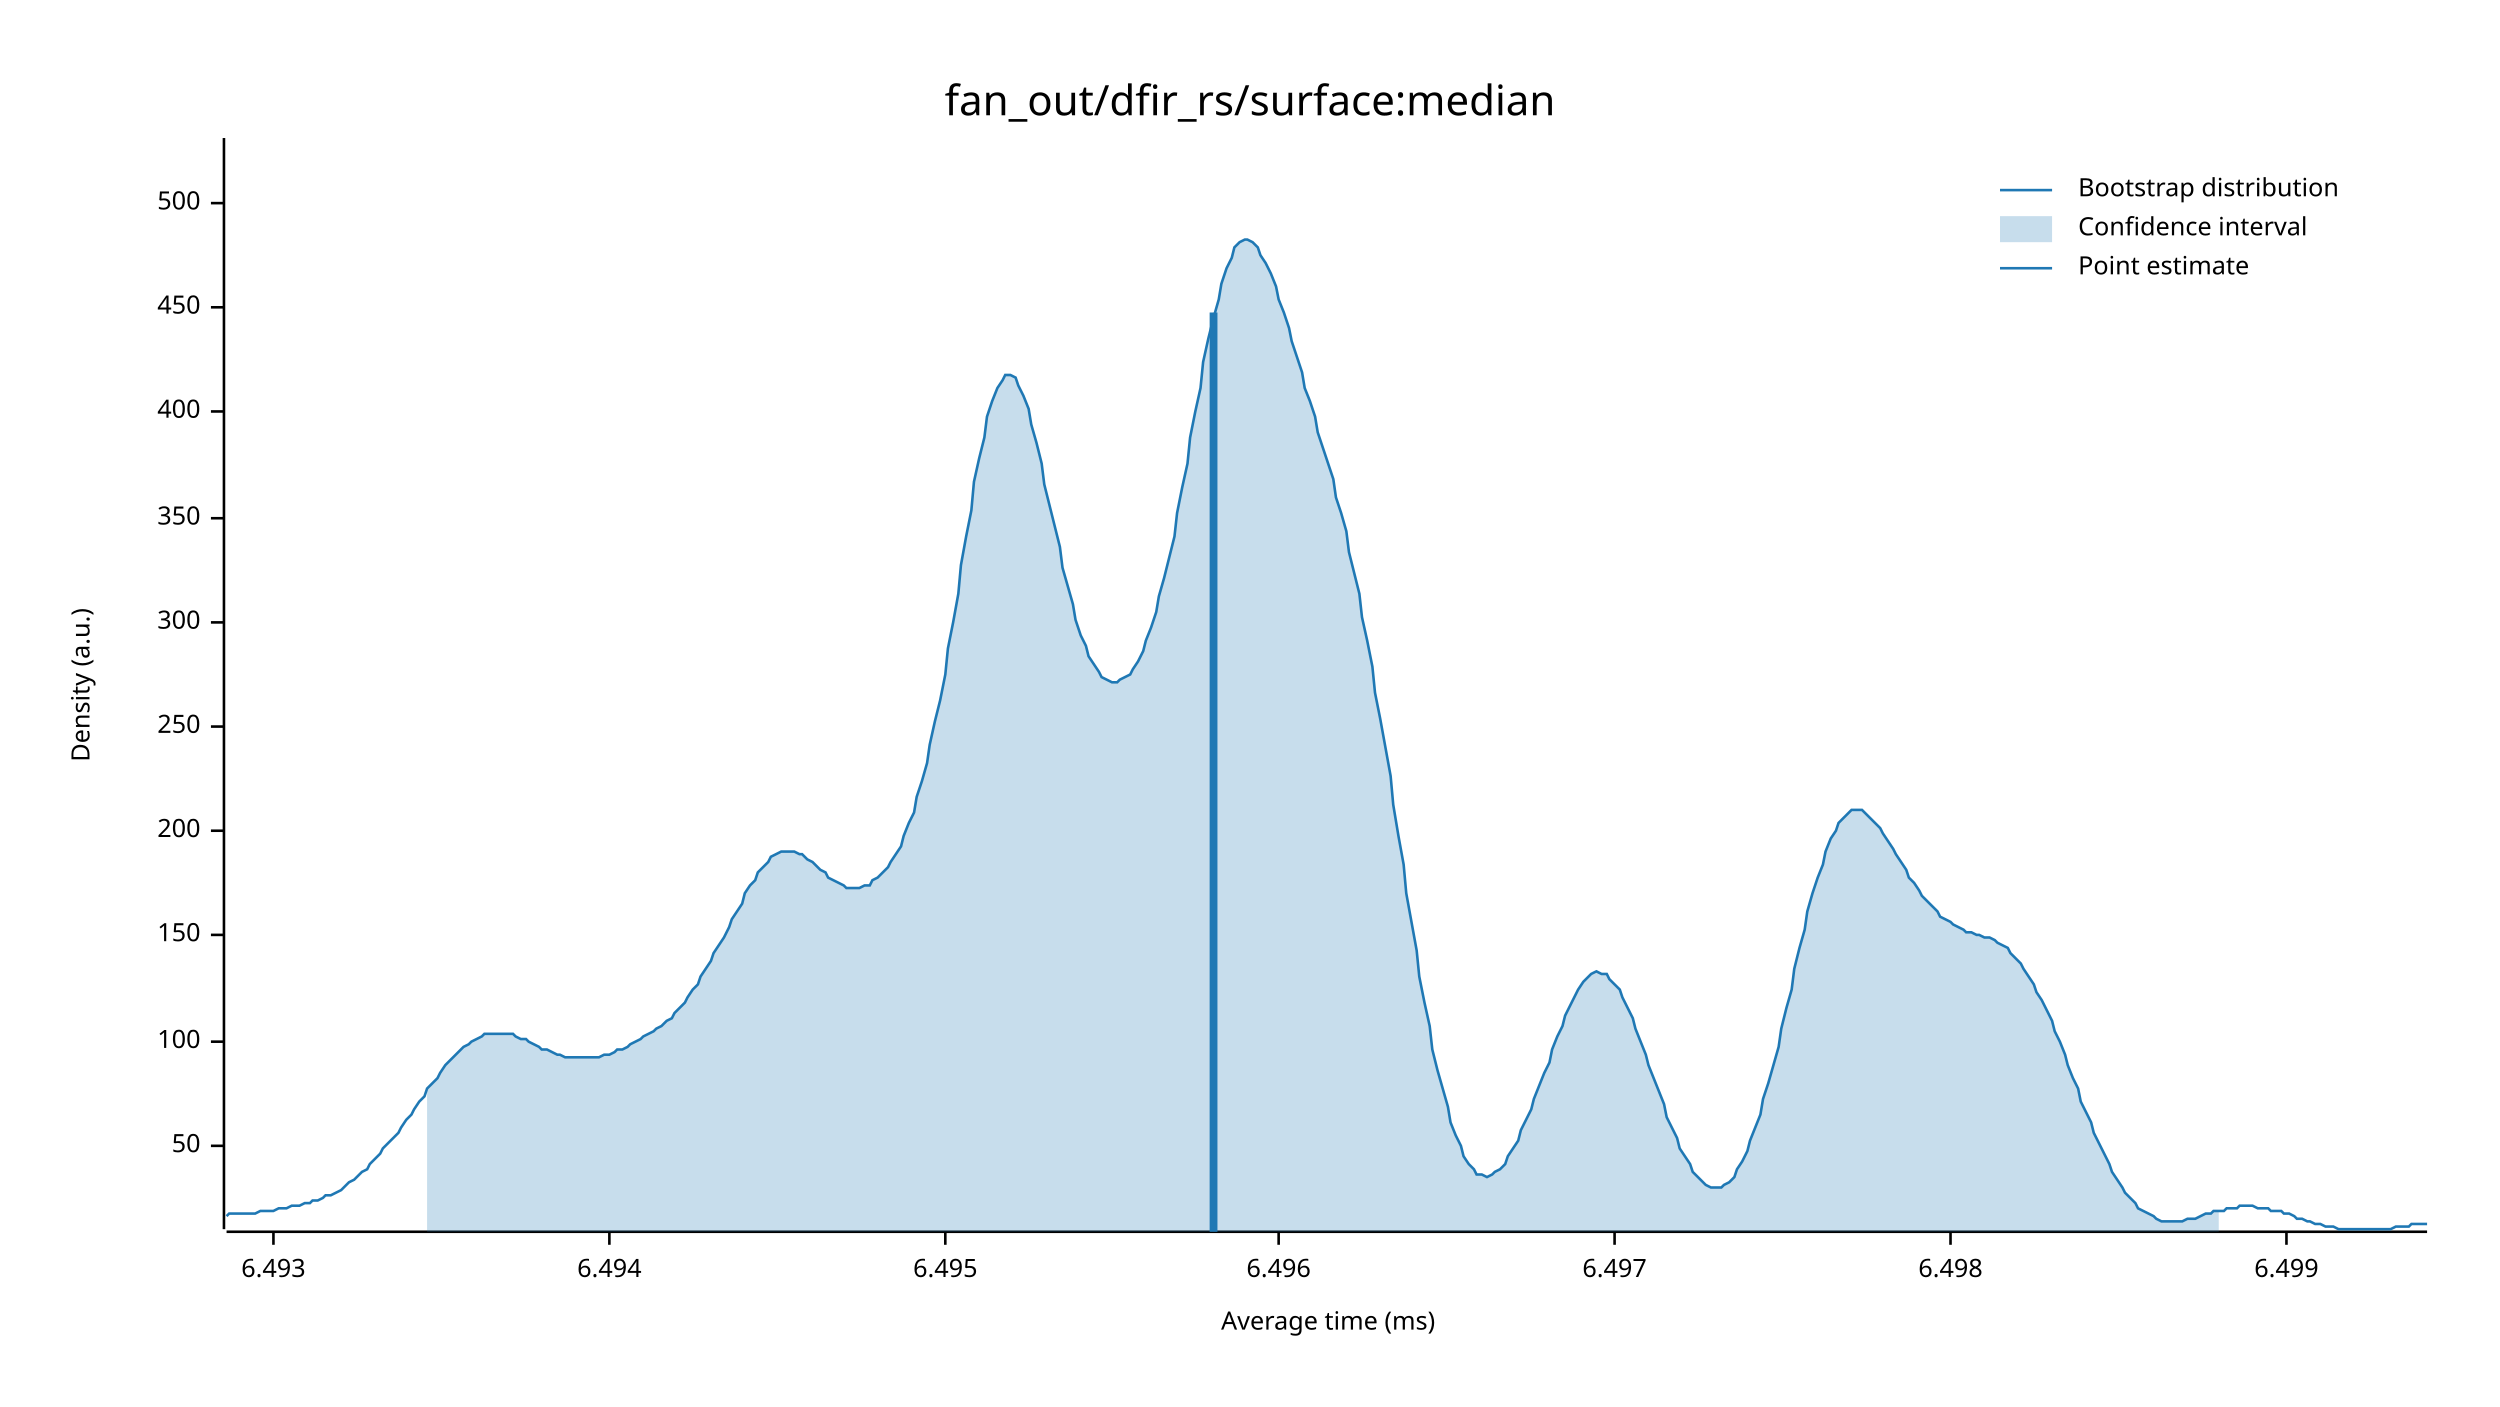
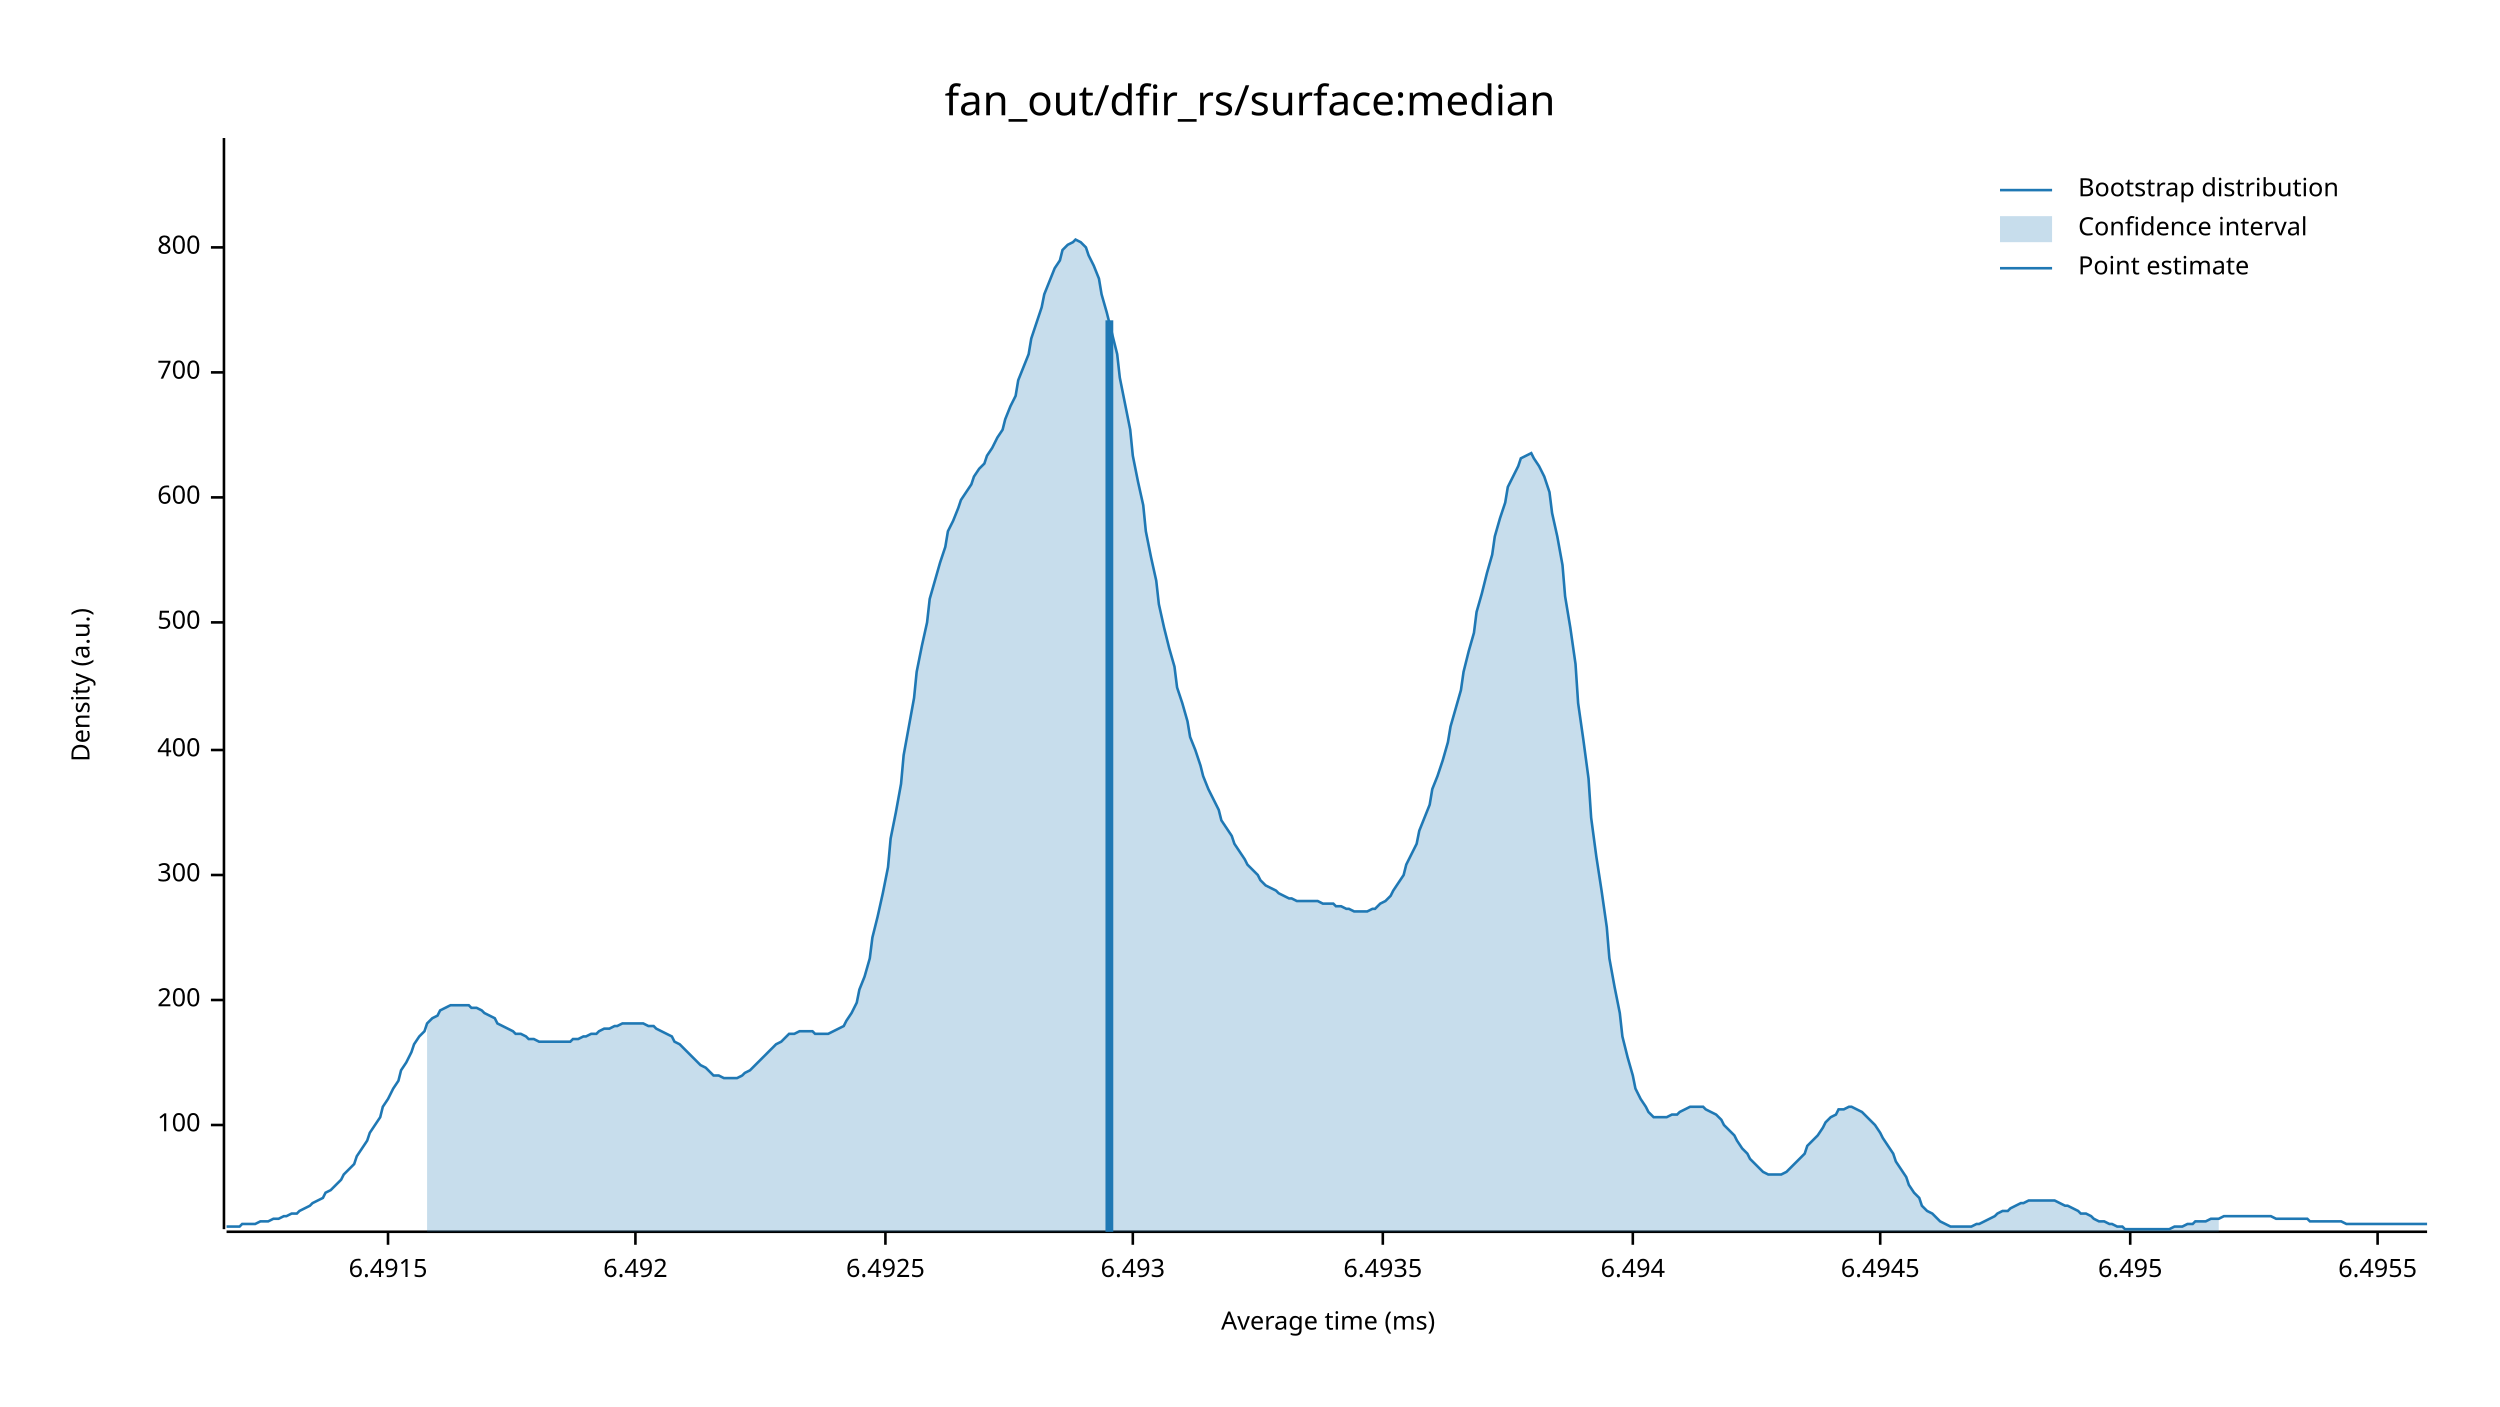
<svg xmlns="http://www.w3.org/2000/svg" width="960" height="540" viewBox="0 0 960 540">
  <text x="480" y="32" dy="0.76em" text-anchor="middle" font-family="sans-serif" font-size="16.129" opacity="1" fill="#000000">
fan_out/dfir_rs/surface:median
</text>
  <text x="27" y="263" dy="0.76em" text-anchor="middle" font-family="sans-serif" font-size="9.677" opacity="1" fill="#000000" transform="rotate(270, 27, 263)">
Density (a.u.)
</text>
  <text x="510" y="513" dy="-0.5ex" text-anchor="middle" font-family="sans-serif" font-size="9.677" opacity="1" fill="#000000">
Average time (ms)
</text>
  <polyline fill="none" opacity="1" stroke="#000000" stroke-width="1" points="86,53 86,472 " />
-   <text x="77" y="440" dy="0.5ex" text-anchor="end" font-family="sans-serif" font-size="9.677" opacity="1" fill="#000000">
- 50
- </text>
-   <polyline fill="none" opacity="1" stroke="#000000" stroke-width="1" points="81,440 86,440 " />
-   <text x="77" y="400" dy="0.5ex" text-anchor="end" font-family="sans-serif" font-size="9.677" opacity="1" fill="#000000">
+   <text x="77" y="432" dy="0.5ex" text-anchor="end" font-family="sans-serif" font-size="9.677" opacity="1" fill="#000000">
100
</text>
-   <polyline fill="none" opacity="1" stroke="#000000" stroke-width="1" points="81,400 86,400 " />
-   <text x="77" y="359" dy="0.5ex" text-anchor="end" font-family="sans-serif" font-size="9.677" opacity="1" fill="#000000">
- 150
- </text>
-   <polyline fill="none" opacity="1" stroke="#000000" stroke-width="1" points="81,359 86,359 " />
-   <text x="77" y="319" dy="0.5ex" text-anchor="end" font-family="sans-serif" font-size="9.677" opacity="1" fill="#000000">
+   <polyline fill="none" opacity="1" stroke="#000000" stroke-width="1" points="81,432 86,432 " />
+   <text x="77" y="384" dy="0.5ex" text-anchor="end" font-family="sans-serif" font-size="9.677" opacity="1" fill="#000000">
200
</text>
-   <polyline fill="none" opacity="1" stroke="#000000" stroke-width="1" points="81,319 86,319 " />
-   <text x="77" y="279" dy="0.5ex" text-anchor="end" font-family="sans-serif" font-size="9.677" opacity="1" fill="#000000">
- 250
- </text>
-   <polyline fill="none" opacity="1" stroke="#000000" stroke-width="1" points="81,279 86,279 " />
-   <text x="77" y="239" dy="0.5ex" text-anchor="end" font-family="sans-serif" font-size="9.677" opacity="1" fill="#000000">
+   <polyline fill="none" opacity="1" stroke="#000000" stroke-width="1" points="81,384 86,384 " />
+   <text x="77" y="336" dy="0.5ex" text-anchor="end" font-family="sans-serif" font-size="9.677" opacity="1" fill="#000000">
300
</text>
-   <polyline fill="none" opacity="1" stroke="#000000" stroke-width="1" points="81,239 86,239 " />
-   <text x="77" y="199" dy="0.5ex" text-anchor="end" font-family="sans-serif" font-size="9.677" opacity="1" fill="#000000">
- 350
- </text>
-   <polyline fill="none" opacity="1" stroke="#000000" stroke-width="1" points="81,199 86,199 " />
-   <text x="77" y="158" dy="0.5ex" text-anchor="end" font-family="sans-serif" font-size="9.677" opacity="1" fill="#000000">
+   <polyline fill="none" opacity="1" stroke="#000000" stroke-width="1" points="81,336 86,336 " />
+   <text x="77" y="288" dy="0.5ex" text-anchor="end" font-family="sans-serif" font-size="9.677" opacity="1" fill="#000000">
400
</text>
-   <polyline fill="none" opacity="1" stroke="#000000" stroke-width="1" points="81,158 86,158 " />
-   <text x="77" y="118" dy="0.5ex" text-anchor="end" font-family="sans-serif" font-size="9.677" opacity="1" fill="#000000">
- 450
- </text>
-   <polyline fill="none" opacity="1" stroke="#000000" stroke-width="1" points="81,118 86,118 " />
-   <text x="77" y="78" dy="0.5ex" text-anchor="end" font-family="sans-serif" font-size="9.677" opacity="1" fill="#000000">
+   <polyline fill="none" opacity="1" stroke="#000000" stroke-width="1" points="81,288 86,288 " />
+   <text x="77" y="239" dy="0.5ex" text-anchor="end" font-family="sans-serif" font-size="9.677" opacity="1" fill="#000000">
500
</text>
-   <polyline fill="none" opacity="1" stroke="#000000" stroke-width="1" points="81,78 86,78 " />
+   <polyline fill="none" opacity="1" stroke="#000000" stroke-width="1" points="81,239 86,239 " />
+   <text x="77" y="191" dy="0.5ex" text-anchor="end" font-family="sans-serif" font-size="9.677" opacity="1" fill="#000000">
+ 600
+ </text>
+   <polyline fill="none" opacity="1" stroke="#000000" stroke-width="1" points="81,191 86,191 " />
+   <text x="77" y="143" dy="0.5ex" text-anchor="end" font-family="sans-serif" font-size="9.677" opacity="1" fill="#000000">
+ 700
+ </text>
+   <polyline fill="none" opacity="1" stroke="#000000" stroke-width="1" points="81,143 86,143 " />
+   <text x="77" y="95" dy="0.5ex" text-anchor="end" font-family="sans-serif" font-size="9.677" opacity="1" fill="#000000">
+ 800
+ </text>
+   <polyline fill="none" opacity="1" stroke="#000000" stroke-width="1" points="81,95 86,95 " />
  <polyline fill="none" opacity="1" stroke="#000000" stroke-width="1" points="87,473 932,473 " />
-   <text x="105" y="483" dy="0.76em" text-anchor="middle" font-family="sans-serif" font-size="9.677" opacity="1" fill="#000000">
+   <text x="149" y="483" dy="0.76em" text-anchor="middle" font-family="sans-serif" font-size="9.677" opacity="1" fill="#000000">
+ 6.4915
+ </text>
+   <polyline fill="none" opacity="1" stroke="#000000" stroke-width="1" points="149,473 149,478 " />
+   <text x="244" y="483" dy="0.76em" text-anchor="middle" font-family="sans-serif" font-size="9.677" opacity="1" fill="#000000">
+ 6.492
+ </text>
+   <polyline fill="none" opacity="1" stroke="#000000" stroke-width="1" points="244,473 244,478 " />
+   <text x="340" y="483" dy="0.76em" text-anchor="middle" font-family="sans-serif" font-size="9.677" opacity="1" fill="#000000">
+ 6.4925
+ </text>
+   <polyline fill="none" opacity="1" stroke="#000000" stroke-width="1" points="340,473 340,478 " />
+   <text x="435" y="483" dy="0.76em" text-anchor="middle" font-family="sans-serif" font-size="9.677" opacity="1" fill="#000000">
6.493
</text>
-   <polyline fill="none" opacity="1" stroke="#000000" stroke-width="1" points="105,473 105,478 " />
-   <text x="234" y="483" dy="0.76em" text-anchor="middle" font-family="sans-serif" font-size="9.677" opacity="1" fill="#000000">
+   <polyline fill="none" opacity="1" stroke="#000000" stroke-width="1" points="435,473 435,478 " />
+   <text x="531" y="483" dy="0.76em" text-anchor="middle" font-family="sans-serif" font-size="9.677" opacity="1" fill="#000000">
+ 6.4935
+ </text>
+   <polyline fill="none" opacity="1" stroke="#000000" stroke-width="1" points="531,473 531,478 " />
+   <text x="627" y="483" dy="0.76em" text-anchor="middle" font-family="sans-serif" font-size="9.677" opacity="1" fill="#000000">
6.494
</text>
-   <polyline fill="none" opacity="1" stroke="#000000" stroke-width="1" points="234,473 234,478 " />
-   <text x="363" y="483" dy="0.76em" text-anchor="middle" font-family="sans-serif" font-size="9.677" opacity="1" fill="#000000">
+   <polyline fill="none" opacity="1" stroke="#000000" stroke-width="1" points="627,473 627,478 " />
+   <text x="722" y="483" dy="0.76em" text-anchor="middle" font-family="sans-serif" font-size="9.677" opacity="1" fill="#000000">
+ 6.4945
+ </text>
+   <polyline fill="none" opacity="1" stroke="#000000" stroke-width="1" points="722,473 722,478 " />
+   <text x="818" y="483" dy="0.76em" text-anchor="middle" font-family="sans-serif" font-size="9.677" opacity="1" fill="#000000">
6.495
</text>
-   <polyline fill="none" opacity="1" stroke="#000000" stroke-width="1" points="363,473 363,478 " />
-   <text x="491" y="483" dy="0.76em" text-anchor="middle" font-family="sans-serif" font-size="9.677" opacity="1" fill="#000000">
- 6.496
+   <polyline fill="none" opacity="1" stroke="#000000" stroke-width="1" points="818,473 818,478 " />
+   <text x="913" y="483" dy="0.76em" text-anchor="middle" font-family="sans-serif" font-size="9.677" opacity="1" fill="#000000">
+ 6.4955
</text>
-   <polyline fill="none" opacity="1" stroke="#000000" stroke-width="1" points="491,473 491,478 " />
-   <text x="620" y="483" dy="0.76em" text-anchor="middle" font-family="sans-serif" font-size="9.677" opacity="1" fill="#000000">
- 6.497
- </text>
-   <polyline fill="none" opacity="1" stroke="#000000" stroke-width="1" points="620,473 620,478 " />
-   <text x="749" y="483" dy="0.76em" text-anchor="middle" font-family="sans-serif" font-size="9.677" opacity="1" fill="#000000">
- 6.498
- </text>
-   <polyline fill="none" opacity="1" stroke="#000000" stroke-width="1" points="749,473 749,478 " />
-   <text x="878" y="483" dy="0.76em" text-anchor="middle" font-family="sans-serif" font-size="9.677" opacity="1" fill="#000000">
- 6.499
- </text>
-   <polyline fill="none" opacity="1" stroke="#000000" stroke-width="1" points="878,473 878,478 " />
-   <polyline fill="none" opacity="1" stroke="#1F78B4" stroke-width="1" points="87,467 88,466 90,466 92,466 93,466 95,466 97,466 98,466 100,465 102,465 103,465 105,465 107,464 109,464 110,464 112,463 114,463 115,463 117,462 119,462 120,461 122,461 124,460 125,459 127,459 129,458 131,457 132,456 134,454 136,453 137,452 139,450 141,449 142,447 144,445 146,443 147,441 149,439 151,437 153,435 154,433 156,430 158,428 159,426 161,423 163,421 164,418 166,416 168,414 169,412 171,409 173,407 175,405 176,404 178,402 180,401 181,400 183,399 185,398 186,397 188,397 190,397 191,397 193,397 195,397 197,397 198,398 200,399 202,399 203,400 205,401 207,402 208,403 210,403 212,404 214,405 215,405 217,406 219,406 220,406 222,406 224,406 225,406 227,406 229,406 230,406 232,405 234,405 236,404 237,403 239,403 241,402 242,401 244,400 246,399 247,398 249,397 251,396 252,395 254,394 256,392 258,391 259,389 261,387 263,385 264,383 266,380 268,378 269,375 271,372 273,369 274,366 276,363 278,360 280,356 281,353 283,350 285,347 286,343 288,340 290,338 291,335 293,333 295,331 296,329 298,328 300,327 302,327 303,327 305,327 307,328 308,328 310,330 312,331 313,332 315,334 317,335 318,337 320,338 322,339 324,340 325,341 327,341 329,341 330,341 332,340 334,340 335,338 337,337 339,335 341,333 342,331 344,328 346,325 347,321 349,316 351,312 352,306 354,300 356,293 357,286 359,277 361,269 363,259 364,249 366,239 368,228 369,217 371,206 373,196 374,185 376,176 378,168 379,160 381,154 383,149 385,146 386,144 388,144 390,145 391,148 393,152 395,157 396,163 398,170 400,178 401,186 403,194 405,202 407,210 408,218 410,225 412,232 413,238 415,244 417,248 418,252 420,255 422,258 423,260 425,261 427,262 429,262 430,261 432,260 434,259 435,257 437,254 439,250 440,246 442,241 444,235 445,229 447,222 449,214 451,206 452,197 454,187 456,178 457,168 459,158 461,149 462,139 464,130 466,122 468,115 469,109 471,103 473,99 474,95 476,93 478,92 479,92 481,93 483,95 484,98 486,101 488,105 490,110 491,115 493,120 495,126 496,131 498,137 500,143 501,149 503,154 505,160 506,166 508,172 510,178 512,184 513,191 515,197 517,204 518,212 520,220 522,228 523,237 525,246 527,256 528,266 530,276 532,287 534,298 535,309 537,321 539,332 540,343 542,354 544,365 545,375 547,385 549,394 550,403 552,411 554,418 556,425 557,431 559,436 561,440 562,444 564,447 566,449 567,451 569,451 571,452 573,451 574,450 576,449 578,447 579,444 581,441 583,438 584,434 586,430 588,426 589,422 591,417 593,412 595,408 596,403 598,398 600,394 601,390 603,386 605,382 606,380 608,377 610,375 611,374 613,373 615,374 617,374 618,376 620,378 622,380 623,383 625,387 627,391 628,395 630,400 632,405 633,409 635,414 637,419 639,424 640,429 642,433 644,437 645,441 647,444 649,447 650,450 652,452 654,454 655,455 657,456 659,456 661,456 662,455 664,454 666,452 667,449 669,446 671,442 672,438 674,433 676,428 677,422 679,416 681,409 683,402 684,395 686,387 688,380 689,372 691,364 693,357 694,350 696,343 698,337 700,332 701,327 703,322 705,319 706,316 708,314 710,312 711,311 713,311 715,311 716,312 718,314 720,316 722,318 723,320 725,323 727,326 728,328 730,331 732,334 733,337 735,339 737,342 738,344 740,346 742,348 744,350 745,352 747,353 749,354 750,355 752,356 754,357 755,358 757,358 759,359 760,359 762,360 764,360 766,361 767,362 769,363 771,364 772,366 774,368 776,370 777,372 779,375 781,378 782,381 784,384 786,388 788,392 789,396 791,400 793,405 794,409 796,414 798,418 799,423 801,427 803,431 804,435 806,439 808,443 810,447 811,450 813,453 815,456 816,458 818,460 820,462 821,464 823,465 825,466 827,467 828,468 830,469 832,469 833,469 835,469 837,469 838,469 840,468 842,468 843,468 845,467 847,466 849,466 850,465 852,465 854,465 855,464 857,464 859,464 860,463 862,463 864,463 865,463 867,464 869,464 871,464 872,465 874,465 876,465 877,466 879,466 881,467 882,468 884,468 886,469 887,469 889,470 891,470 893,471 894,471 896,471 898,472 899,472 901,472 903,472 904,472 906,472 908,472 909,472 911,472 913,472 915,472 916,472 918,472 920,471 921,471 923,471 925,471 926,470 928,470 930,470 932,470 " />
-   <polygon opacity="0.25" fill="#1F78B4" points="164,418 166,416 168,414 169,412 171,409 173,407 175,405 176,404 178,402 180,401 181,400 183,399 185,398 186,397 188,397 190,397 191,397 193,397 195,397 197,397 198,398 200,399 202,399 203,400 205,401 207,402 208,403 210,403 212,404 214,405 215,405 217,406 219,406 220,406 222,406 224,406 225,406 227,406 229,406 230,406 232,405 234,405 236,404 237,403 239,403 241,402 242,401 244,400 246,399 247,398 249,397 251,396 252,395 254,394 256,392 258,391 259,389 261,387 263,385 264,383 266,380 268,378 269,375 271,372 273,369 274,366 276,363 278,360 280,356 281,353 283,350 285,347 286,343 288,340 290,338 291,335 293,333 295,331 296,329 298,328 300,327 302,327 303,327 305,327 307,328 308,328 310,330 312,331 313,332 315,334 317,335 318,337 320,338 322,339 324,340 325,341 327,341 329,341 330,341 332,340 334,340 335,338 337,337 339,335 341,333 342,331 344,328 346,325 347,321 349,316 351,312 352,306 354,300 356,293 357,286 359,277 361,269 363,259 364,249 366,239 368,228 369,217 371,206 373,196 374,185 376,176 378,168 379,160 381,154 383,149 385,146 386,144 388,144 390,145 391,148 393,152 395,157 396,163 398,170 400,178 401,186 403,194 405,202 407,210 408,218 410,225 412,232 413,238 415,244 417,248 418,252 420,255 422,258 423,260 425,261 427,262 429,262 430,261 432,260 434,259 435,257 437,254 439,250 440,246 442,241 444,235 445,229 447,222 449,214 451,206 452,197 454,187 456,178 457,168 459,158 461,149 462,139 464,130 466,122 468,115 469,109 471,103 473,99 474,95 476,93 478,92 479,92 481,93 483,95 484,98 486,101 488,105 490,110 491,115 493,120 495,126 496,131 498,137 500,143 501,149 503,154 505,160 506,166 508,172 510,178 512,184 513,191 515,197 517,204 518,212 520,220 522,228 523,237 525,246 527,256 528,266 530,276 532,287 534,298 535,309 537,321 539,332 540,343 542,354 544,365 545,375 547,385 549,394 550,403 552,411 554,418 556,425 557,431 559,436 561,440 562,444 564,447 566,449 567,451 569,451 571,452 573,451 574,450 576,449 578,447 579,444 581,441 583,438 584,434 586,430 588,426 589,422 591,417 593,412 595,408 596,403 598,398 600,394 601,390 603,386 605,382 606,380 608,377 610,375 611,374 613,373 615,374 617,374 618,376 620,378 622,380 623,383 625,387 627,391 628,395 630,400 632,405 633,409 635,414 637,419 639,424 640,429 642,433 644,437 645,441 647,444 649,447 650,450 652,452 654,454 655,455 657,456 659,456 661,456 662,455 664,454 666,452 667,449 669,446 671,442 672,438 674,433 676,428 677,422 679,416 681,409 683,402 684,395 686,387 688,380 689,372 691,364 693,357 694,350 696,343 698,337 700,332 701,327 703,322 705,319 706,316 708,314 710,312 711,311 713,311 715,311 716,312 718,314 720,316 722,318 723,320 725,323 727,326 728,328 730,331 732,334 733,337 735,339 737,342 738,344 740,346 742,348 744,350 745,352 747,353 749,354 750,355 752,356 754,357 755,358 757,358 759,359 760,359 762,360 764,360 766,361 767,362 769,363 771,364 772,366 774,368 776,370 777,372 779,375 781,378 782,381 784,384 786,388 788,392 789,396 791,400 793,405 794,409 796,414 798,418 799,423 801,427 803,431 804,435 806,439 808,443 810,447 811,450 813,453 815,456 816,458 818,460 820,462 821,464 823,465 825,466 827,467 828,468 830,469 832,469 833,469 835,469 837,469 838,469 840,468 842,468 843,468 845,467 847,466 849,466 850,465 852,465 852,473 164,473 " />
-   <polyline fill="none" opacity="1" stroke="#1F78B4" stroke-width="3" points="466,473 466,120 " />
+   <polyline fill="none" opacity="1" stroke="#000000" stroke-width="1" points="913,473 913,478 " />
+   <polyline fill="none" opacity="1" stroke="#1F78B4" stroke-width="1" points="87,471 88,471 90,471 92,471 93,470 95,470 97,470 98,470 100,469 102,469 103,469 105,468 107,468 109,467 110,467 112,466 114,466 115,465 117,464 119,463 120,462 122,461 124,460 125,458 127,457 129,455 131,453 132,451 134,449 136,447 137,444 139,441 141,438 142,435 144,432 146,429 147,425 149,422 151,418 153,415 154,411 156,408 158,404 159,401 161,398 163,396 164,393 166,391 168,390 169,388 171,387 173,386 175,386 176,386 178,386 180,386 181,387 183,387 185,388 186,389 188,390 190,391 191,393 193,394 195,395 197,396 198,397 200,397 202,398 203,399 205,399 207,400 208,400 210,400 212,400 214,400 215,400 217,400 219,400 220,399 222,399 224,398 225,398 227,397 229,397 230,396 232,395 234,395 236,394 237,394 239,393 241,393 242,393 244,393 246,393 247,393 249,394 251,394 252,395 254,396 256,397 258,398 259,400 261,401 263,403 264,404 266,406 268,408 269,409 271,410 273,412 274,413 276,413 278,414 280,414 281,414 283,414 285,413 286,412 288,411 290,409 291,408 293,406 295,404 296,403 298,401 300,400 302,398 303,397 305,397 307,396 308,396 310,396 312,396 313,397 315,397 317,397 318,397 320,396 322,395 324,394 325,392 327,389 329,385 330,380 332,375 334,368 335,360 337,352 339,343 341,333 342,322 344,312 346,301 347,290 349,279 351,268 352,258 354,248 356,239 357,230 359,223 361,216 363,210 364,204 366,200 368,195 369,192 371,189 373,186 374,183 376,180 378,178 379,175 381,172 383,168 385,165 386,161 388,156 390,152 391,146 393,141 395,136 396,130 398,124 400,118 401,113 403,108 405,103 407,100 408,96 410,94 412,93 413,92 415,93 417,95 418,98 420,102 422,107 423,113 425,120 427,128 429,136 430,145 432,155 434,165 435,175 437,185 439,194 440,204 442,214 444,223 445,232 447,241 449,249 451,256 452,264 454,270 456,277 457,283 459,288 461,294 462,298 464,303 466,307 468,311 469,315 471,318 473,321 474,324 476,327 478,330 479,332 481,334 483,336 484,338 486,340 488,341 490,342 491,343 493,344 495,345 496,345 498,346 500,346 501,346 503,346 505,346 506,346 508,347 510,347 512,347 513,348 515,348 517,349 518,349 520,350 522,350 523,350 525,350 527,349 528,349 530,347 532,346 534,344 535,342 537,339 539,336 540,332 542,328 544,324 545,319 547,314 549,309 550,303 552,298 554,292 556,285 557,279 559,272 561,265 562,258 564,250 566,243 567,235 569,228 571,220 573,213 574,206 576,199 578,193 579,187 581,183 583,179 584,176 586,175 588,174 589,176 591,179 593,183 595,189 596,197 598,206 600,217 601,229 603,241 605,255 606,270 608,284 610,299 611,314 613,329 615,342 617,356 618,368 620,379 622,389 623,398 625,406 627,413 628,418 630,422 632,425 633,427 635,429 637,429 639,429 640,429 642,428 644,428 645,427 647,426 649,425 650,425 652,425 654,425 655,426 657,427 659,428 661,430 662,432 664,434 666,436 667,438 669,441 671,443 672,445 674,447 676,449 677,450 679,451 681,451 683,451 684,451 686,450 688,448 689,447 691,445 693,443 694,440 696,438 698,436 700,433 701,431 703,429 705,428 706,426 708,426 710,425 711,425 713,426 715,427 716,428 718,430 720,432 722,435 723,437 725,440 727,443 728,446 730,449 732,452 733,455 735,458 737,460 738,463 740,465 742,466 744,468 745,469 747,470 749,471 750,471 752,471 754,471 755,471 757,471 759,470 760,470 762,469 764,468 766,467 767,466 769,465 771,465 772,464 774,463 776,462 777,462 779,461 781,461 782,461 784,461 786,461 788,461 789,461 791,462 793,463 794,463 796,464 798,465 799,466 801,466 803,467 804,468 806,469 808,469 810,470 811,470 813,471 815,471 816,472 818,472 820,472 821,472 823,472 825,472 827,472 828,472 830,472 832,472 833,472 835,471 837,471 838,471 840,470 842,470 843,469 845,469 847,469 849,468 850,468 852,468 854,467 855,467 857,467 859,467 860,467 862,467 864,467 865,467 867,467 869,467 871,467 872,467 874,468 876,468 877,468 879,468 881,468 882,468 884,468 886,468 887,469 889,469 891,469 893,469 894,469 896,469 898,469 899,469 901,470 903,470 904,470 906,470 908,470 909,470 911,470 913,470 915,470 916,470 918,470 920,470 921,470 923,470 925,470 926,470 928,470 930,470 932,470 " />
+   <polygon opacity="0.25" fill="#1F78B4" points="164,393 166,391 168,390 169,388 171,387 173,386 175,386 176,386 178,386 180,386 181,387 183,387 185,388 186,389 188,390 190,391 191,393 193,394 195,395 197,396 198,397 200,397 202,398 203,399 205,399 207,400 208,400 210,400 212,400 214,400 215,400 217,400 219,400 220,399 222,399 224,398 225,398 227,397 229,397 230,396 232,395 234,395 236,394 237,394 239,393 241,393 242,393 244,393 246,393 247,393 249,394 251,394 252,395 254,396 256,397 258,398 259,400 261,401 263,403 264,404 266,406 268,408 269,409 271,410 273,412 274,413 276,413 278,414 280,414 281,414 283,414 285,413 286,412 288,411 290,409 291,408 293,406 295,404 296,403 298,401 300,400 302,398 303,397 305,397 307,396 308,396 310,396 312,396 313,397 315,397 317,397 318,397 320,396 322,395 324,394 325,392 327,389 329,385 330,380 332,375 334,368 335,360 337,352 339,343 341,333 342,322 344,312 346,301 347,290 349,279 351,268 352,258 354,248 356,239 357,230 359,223 361,216 363,210 364,204 366,200 368,195 369,192 371,189 373,186 374,183 376,180 378,178 379,175 381,172 383,168 385,165 386,161 388,156 390,152 391,146 393,141 395,136 396,130 398,124 400,118 401,113 403,108 405,103 407,100 408,96 410,94 412,93 413,92 415,93 417,95 418,98 420,102 422,107 423,113 425,120 427,128 429,136 430,145 432,155 434,165 435,175 437,185 439,194 440,204 442,214 444,223 445,232 447,241 449,249 451,256 452,264 454,270 456,277 457,283 459,288 461,294 462,298 464,303 466,307 468,311 469,315 471,318 473,321 474,324 476,327 478,330 479,332 481,334 483,336 484,338 486,340 488,341 490,342 491,343 493,344 495,345 496,345 498,346 500,346 501,346 503,346 505,346 506,346 508,347 510,347 512,347 513,348 515,348 517,349 518,349 520,350 522,350 523,350 525,350 527,349 528,349 530,347 532,346 534,344 535,342 537,339 539,336 540,332 542,328 544,324 545,319 547,314 549,309 550,303 552,298 554,292 556,285 557,279 559,272 561,265 562,258 564,250 566,243 567,235 569,228 571,220 573,213 574,206 576,199 578,193 579,187 581,183 583,179 584,176 586,175 588,174 589,176 591,179 593,183 595,189 596,197 598,206 600,217 601,229 603,241 605,255 606,270 608,284 610,299 611,314 613,329 615,342 617,356 618,368 620,379 622,389 623,398 625,406 627,413 628,418 630,422 632,425 633,427 635,429 637,429 639,429 640,429 642,428 644,428 645,427 647,426 649,425 650,425 652,425 654,425 655,426 657,427 659,428 661,430 662,432 664,434 666,436 667,438 669,441 671,443 672,445 674,447 676,449 677,450 679,451 681,451 683,451 684,451 686,450 688,448 689,447 691,445 693,443 694,440 696,438 698,436 700,433 701,431 703,429 705,428 706,426 708,426 710,425 711,425 713,426 715,427 716,428 718,430 720,432 722,435 723,437 725,440 727,443 728,446 730,449 732,452 733,455 735,458 737,460 738,463 740,465 742,466 744,468 745,469 747,470 749,471 750,471 752,471 754,471 755,471 757,471 759,470 760,470 762,469 764,468 766,467 767,466 769,465 771,465 772,464 774,463 776,462 777,462 779,461 781,461 782,461 784,461 786,461 788,461 789,461 791,462 793,463 794,463 796,464 798,465 799,466 801,466 803,467 804,468 806,469 808,469 810,470 811,470 813,471 815,471 816,472 818,472 820,472 821,472 823,472 825,472 827,472 828,472 830,472 832,472 833,472 835,471 837,471 838,471 840,470 842,470 843,469 845,469 847,469 849,468 850,468 852,468 852,473 164,473 " />
+   <polyline fill="none" opacity="1" stroke="#1F78B4" stroke-width="3" points="426,473 426,123 " />
  <text x="798" y="68" dy="0.76em" text-anchor="start" font-family="sans-serif" font-size="9.677" opacity="1" fill="#000000">
Bootstrap distribution
</text>
  <text x="798" y="83" dy="0.76em" text-anchor="start" font-family="sans-serif" font-size="9.677" opacity="1" fill="#000000">
Confidence interval
</text>
  <text x="798" y="98" dy="0.76em" text-anchor="start" font-family="sans-serif" font-size="9.677" opacity="1" fill="#000000">
Point estimate
</text>
  <polyline fill="none" opacity="1" stroke="#1F78B4" stroke-width="1" points="768,73 788,73 " />
  <rect x="768" y="83" width="20" height="10" opacity="0.25" fill="#1F78B4" stroke="none" />
  <polyline fill="none" opacity="1" stroke="#1F78B4" stroke-width="1" points="768,103 788,103 " />
</svg>
